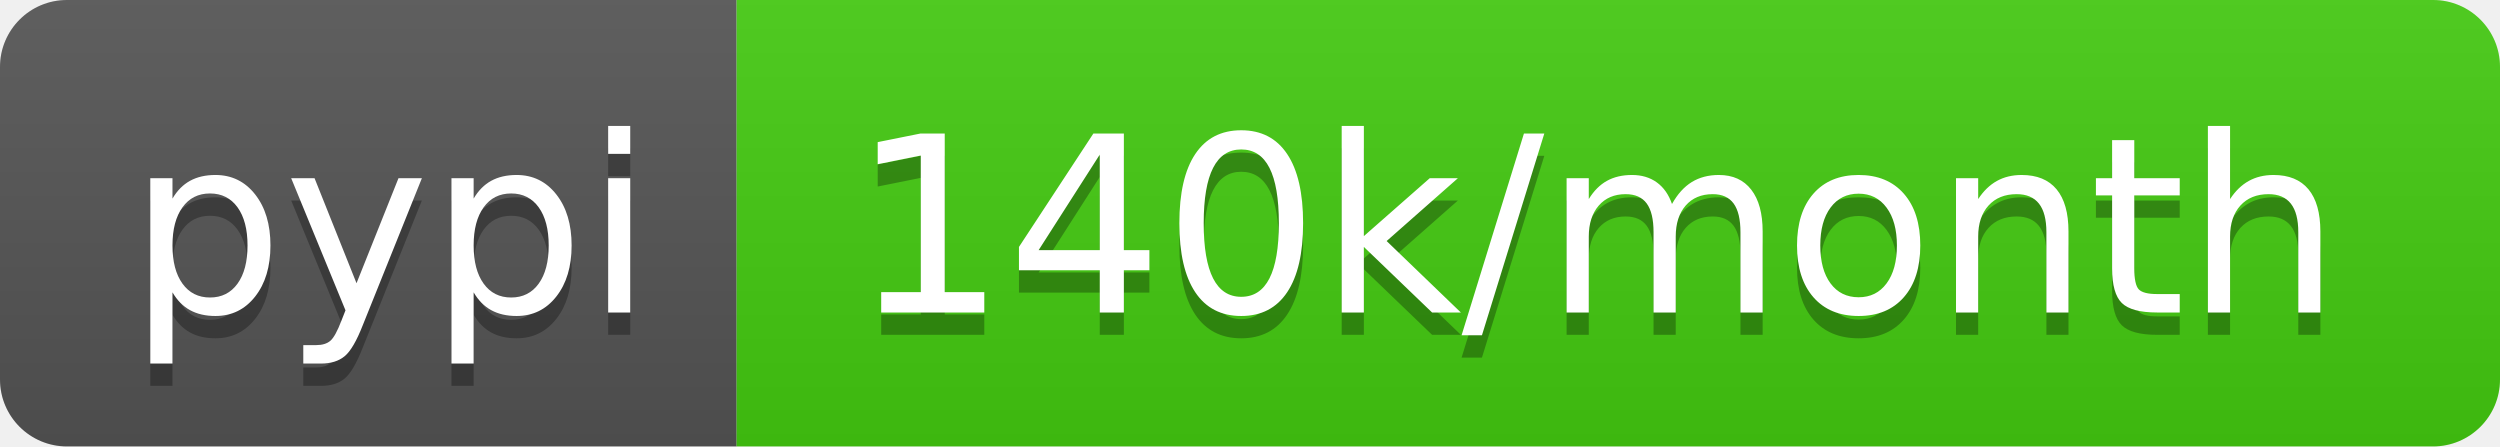
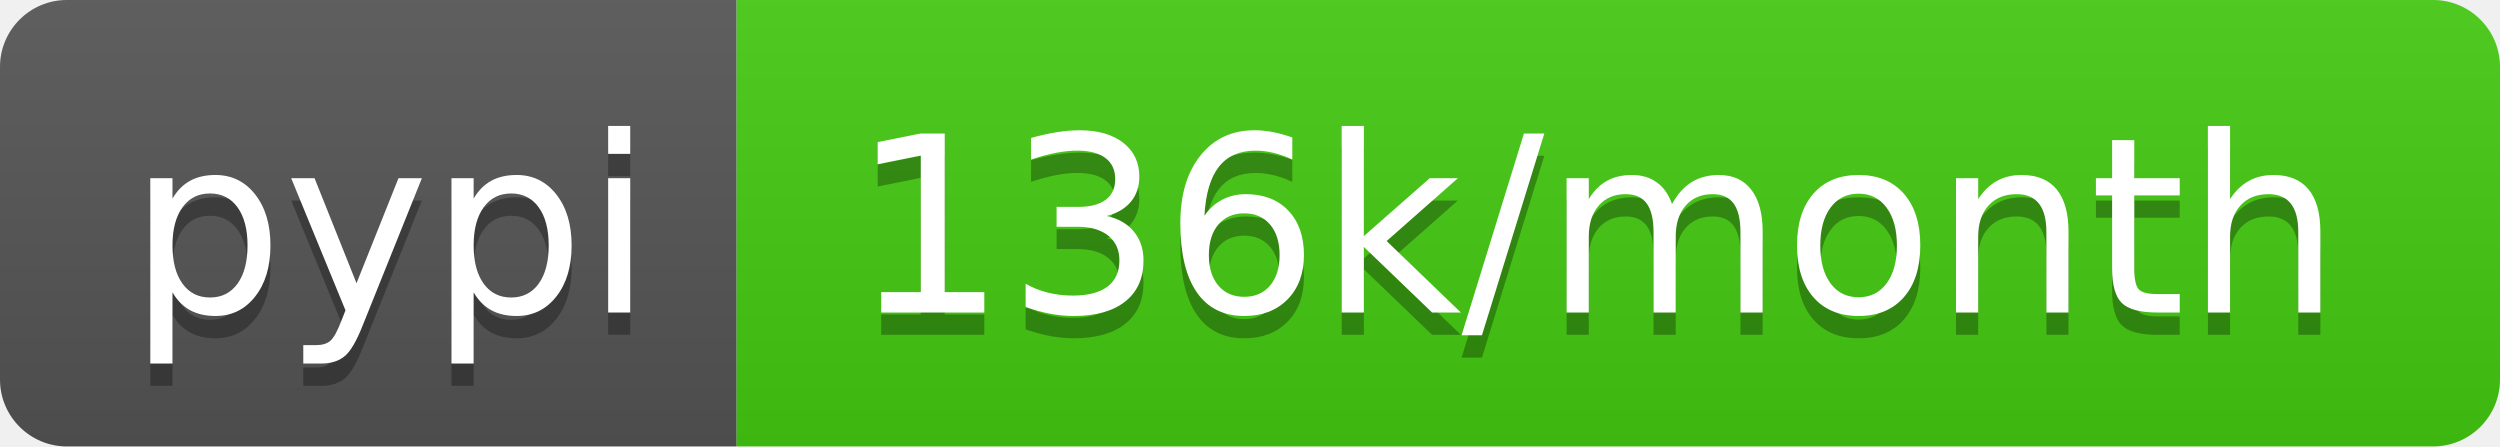
- <svg xmlns="http://www.w3.org/2000/svg" width="112" height="20" role="img" aria-label="pypi: 140k/month">
+ <svg xmlns="http://www.w3.org/2000/svg" width="112" height="20" role="img" aria-label="pypi: 136k/month">
  <linearGradient id="s" x2="0" y2="100%">
    <stop offset="0" stop-color="#bbb" stop-opacity=".1" />
    <stop offset="1" stop-opacity=".1" />
  </linearGradient>
  <clipPath id="r">
    <rect width="112" height="20" rx="3" fill="#fff" />
  </clipPath>
  <g clip-path="url(#r)">
    <rect width="33" height="20" fill="#555" />
    <rect x="33" width="79" height="20" fill="#4c1" />
    <rect width="112" height="20" fill="url(#s)" />
  </g>
  <g fill="#fff" text-anchor="middle" font-family="Verdana,Geneva,DejaVu Sans,sans-serif" text-rendering="geometricPrecision" font-size="110">
    <text aria-hidden="true" x="175" y="150" fill="#010101" fill-opacity=".3" transform="scale(.1)" textLength="230">pypi</text>
    <text x="175" y="140" transform="scale(.1)" fill="#fff" textLength="230">pypi</text>
-     <text aria-hidden="true" x="715" y="150" fill="#010101" fill-opacity=".3" transform="scale(.1)" textLength="690">140k/month</text>
-     <text x="715" y="140" transform="scale(.1)" fill="#fff" textLength="690">140k/month</text>
+     <text aria-hidden="true" x="715" y="150" fill="#010101" fill-opacity=".3" transform="scale(.1)" textLength="690">136k/month</text>
+     <text x="715" y="140" transform="scale(.1)" fill="#fff" textLength="690">136k/month</text>
  </g>
</svg>
